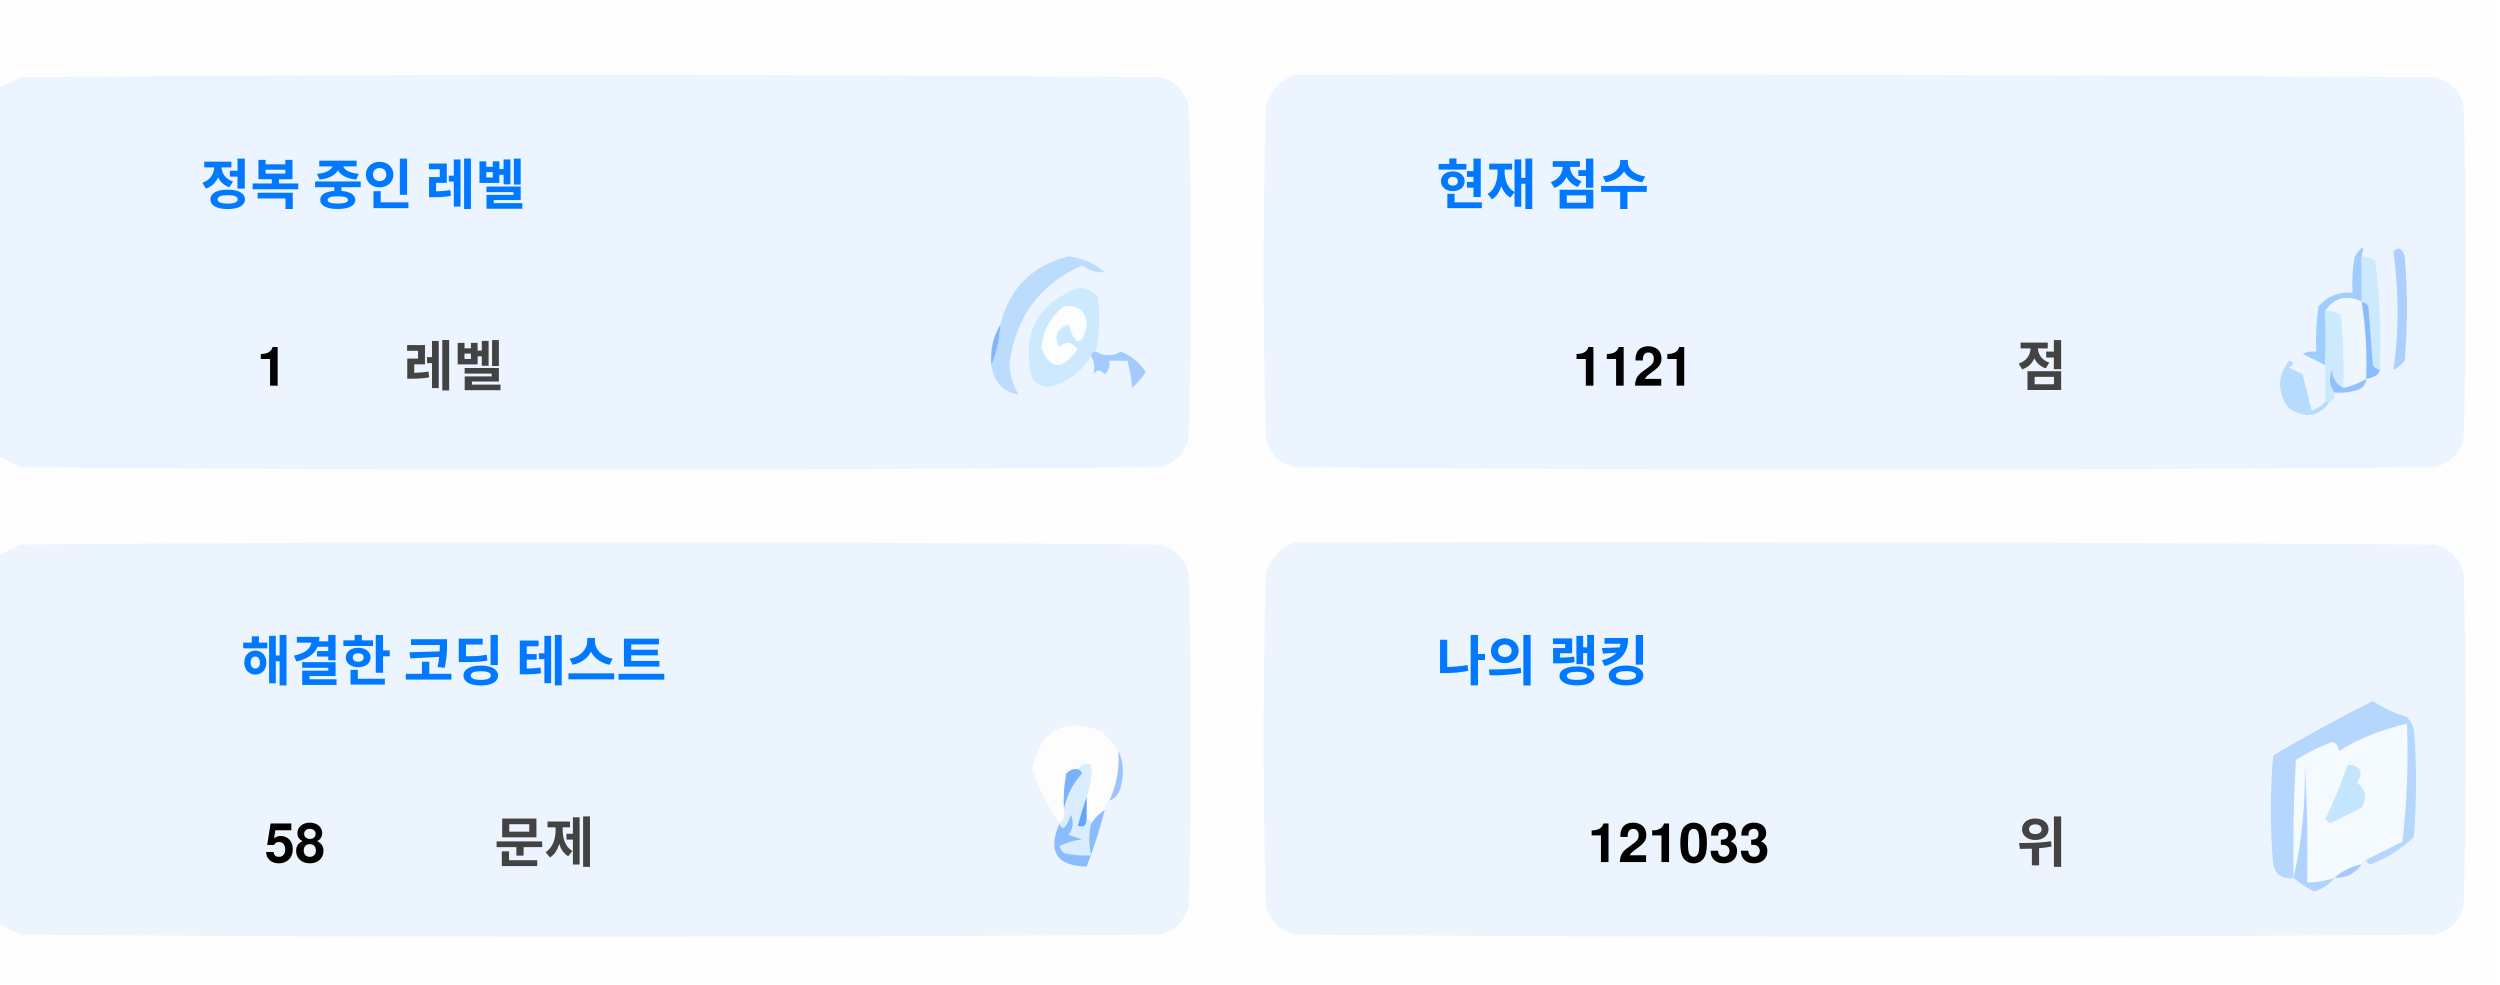
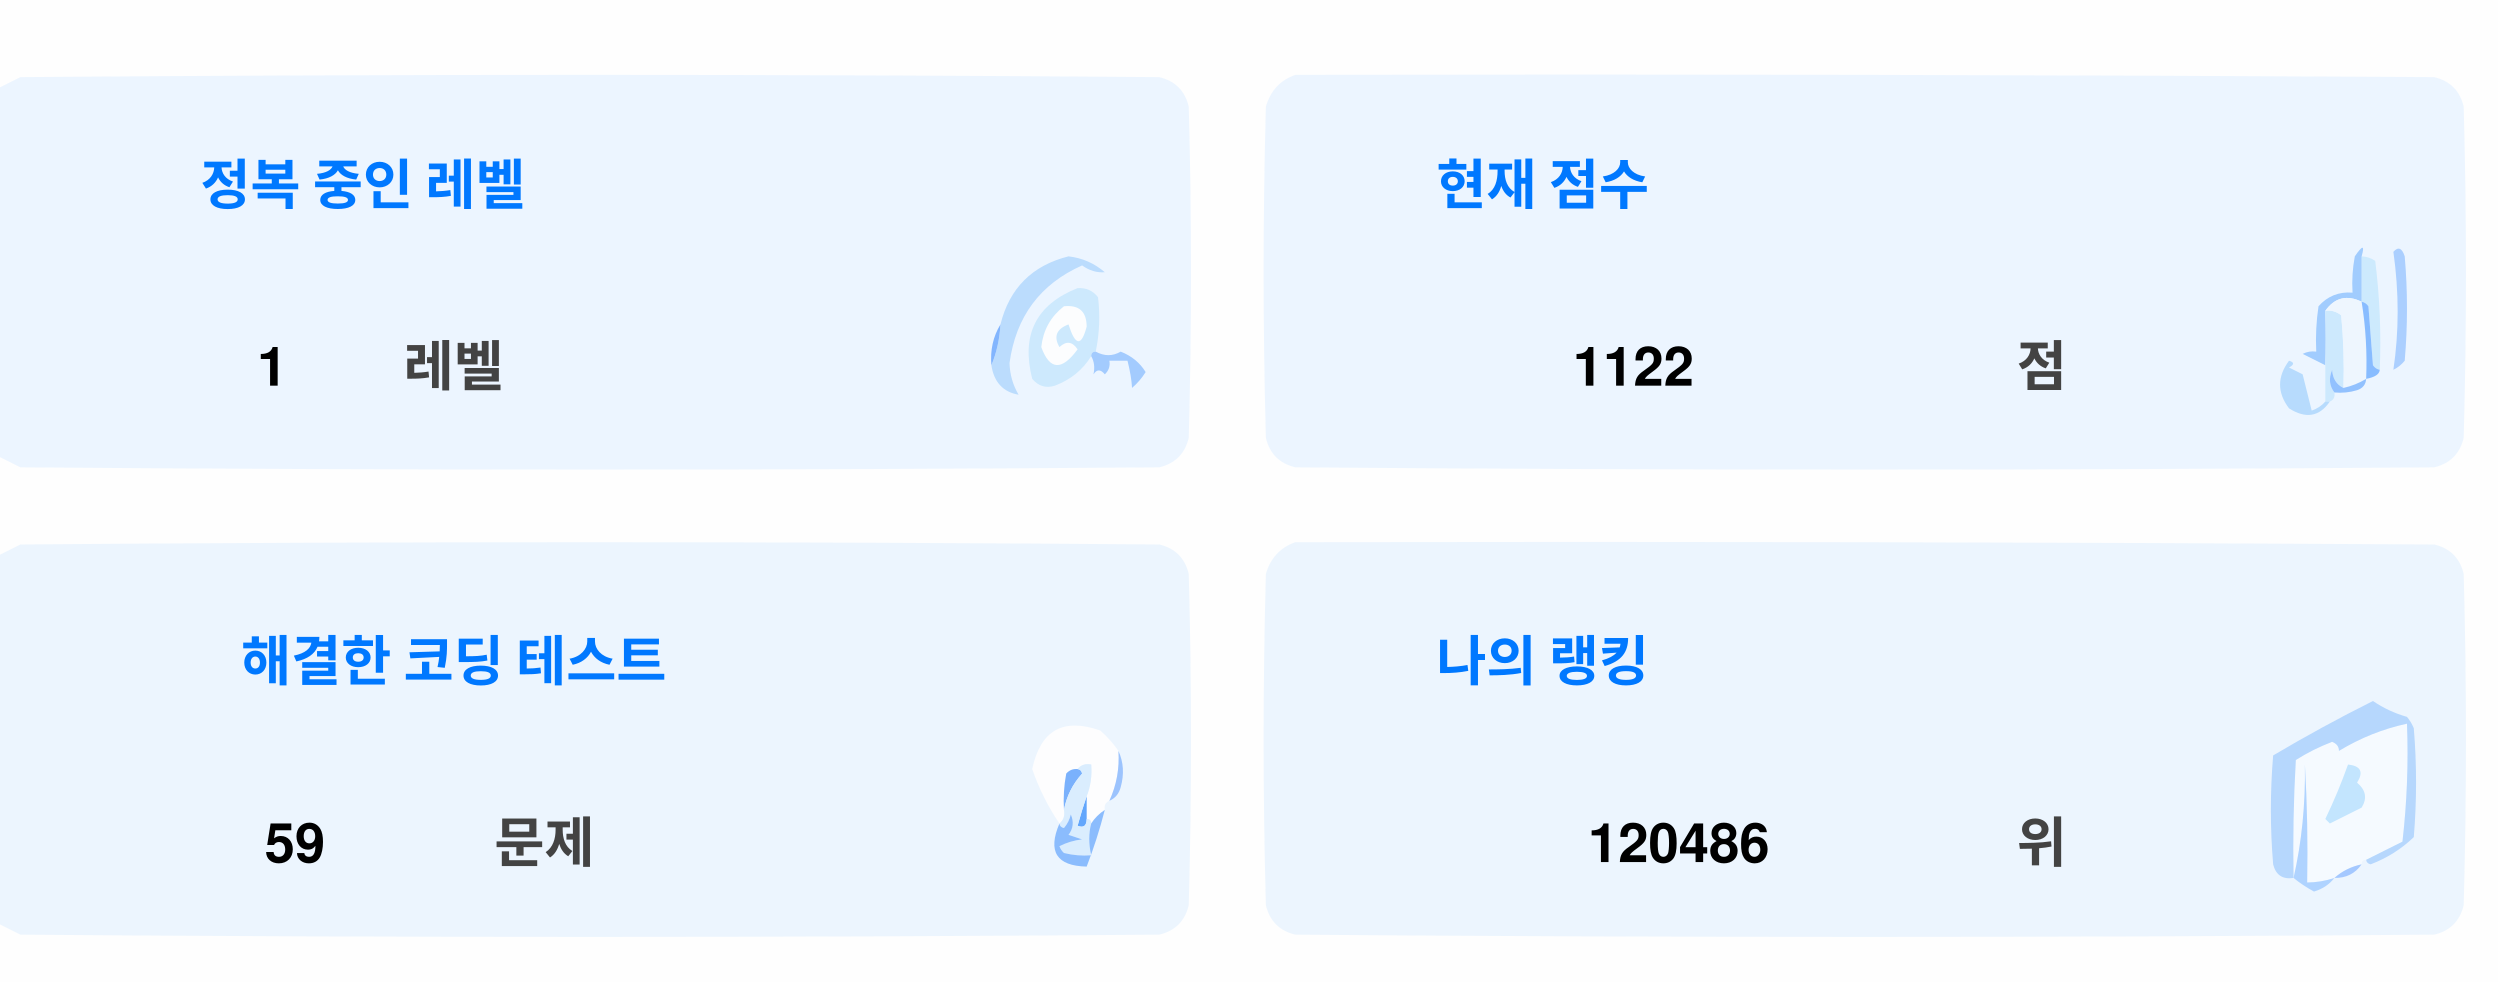
<svg xmlns="http://www.w3.org/2000/svg" version="1.1" width="551px" height="217px" style="shape-rendering:geometricPrecision; text-rendering:geometricPrecision; image-rendering:optimizeQuality; fill-rule:evenodd; clip-rule:evenodd">
  <style>.title {fill: #434343;font-size: 1rem;line-height: 1.5rem;font-weight: bold;font-family: -apple-system, BlinkMacSystemFont, Segoe UI, Helvetica, Arial, sans-serif, Apple Color Emoji, Segoe UI Emoji;}.desc {fill: #434343;font-size: 2.5rem;font-weight: bold;line-height: 1.5rem;font-family: -apple-system, BlinkMacSystemFont, Segoe UI, Helvetica, Arial, sans-serif, Apple Color Emoji, Segoe UI Emoji;}.desc-2 {fill: #434343;font-size: 1rem;font-weight: bold;line-height: 1.5rem;font-family: -apple-system, BlinkMacSystemFont, Segoe UI, Helvetica, Arial, sans-serif, Apple Color Emoji, Segoe UI Emoji;}.text, .desc {animation: twinkling 4s ease-in-out infinite;}@keyframes twinkling {40% { opacity: 1; }50% { opacity: 0.5; }60% { opacity: 1; }70% { opacity: 0.5; }80% { opacity: 1; }}</style>
  <g>
    <path style="opacity:1" fill="#fefefe" d="M -0.5,-0.5 C 183.167,-0.5 366.833,-0.5 550.5,-0.5C 550.5,71.833 550.5,144.167 550.5,216.5C 366.833,216.5 183.167,216.5 -0.5,216.5C -0.5,212.167 -0.5,207.833 -0.5,203.5C 1.14,204.32 2.807,205.153 4.5,206C 88.167,206.667 171.833,206.667 255.5,206C 259,205.167 261.167,203 262,199.5C 262.667,175.167 262.667,150.833 262,126.5C 261.167,123 259,120.833 255.5,120C 171.833,119.333 88.167,119.333 4.5,120C 2.807,120.847 1.14,121.68 -0.5,122.5C -0.5,115.167 -0.5,107.833 -0.5,100.5C 1.14,101.32 2.807,102.153 4.5,103C 88.167,103.667 171.833,103.667 255.5,103C 259,102.167 261.167,100 262,96.5C 262.667,72.167 262.667,47.833 262,23.5C 261.167,20 259,17.833 255.5,17C 171.833,16.333 88.167,16.333 4.5,17C 2.807,17.847 1.14,18.68 -0.5,19.5C -0.5,12.833 -0.5,6.167 -0.5,-0.5 Z" />
  </g>
  <g>
    <path style="opacity:1" fill="#ecf5ff" d="M -0.5,100.5 C -0.5,73.5 -0.5,46.5 -0.5,19.5C 1.14,18.68 2.807,17.847 4.5,17C 88.167,16.333 171.833,16.333 255.5,17C 259,17.833 261.167,20 262,23.5C 262.667,47.833 262.667,72.167 262,96.5C 261.167,100 259,102.167 255.5,103C 171.833,103.667 88.167,103.667 4.5,103C 2.807,102.153 1.14,101.32 -0.5,100.5 Z" />
  </g>
  <g>
    <path style="opacity:1" fill="#ecf5ff" d="M 285.5,16.5 C 369.167,16.333 452.834,16.5 536.5,17C 540,17.833 542.167,20 543,23.5C 543.667,47.833 543.667,72.167 543,96.5C 542.167,100 540,102.167 536.5,103C 452.833,103.667 369.167,103.667 285.5,103C 282,102.167 279.833,100 279,96.5C 278.333,72.167 278.333,47.833 279,23.5C 280.018,19.985 282.185,17.652 285.5,16.5 Z" />
  </g>
  <g>
    <path style="opacity:1" fill="#cdeafd" d="M 520.5,56.5 C 521.583,56.539 522.583,56.873 523.5,57.5C 524.498,65.472 524.831,73.472 524.5,81.5C 523.883,81.389 523.383,81.056 523,80.5C 522.667,76.167 522.333,71.833 522,67.5C 521.617,66.944 521.117,66.611 520.5,66.5C 520.5,63.167 520.5,59.833 520.5,56.5 Z" />
  </g>
  <g>
    <path style="opacity:1" fill="#abcfff" d="M 527.5,55.5 C 528.566,54.308 529.399,54.641 530,56.5C 530.667,64.167 530.667,71.833 530,79.5C 529.311,80.357 528.478,81.023 527.5,81.5C 528.758,73.08 528.758,64.414 527.5,55.5 Z" />
  </g>
  <g>
    <path style="opacity:1" fill="#bbdcfd" d="M 218.5,80.5 C 219.657,77.727 220.324,74.727 220.5,71.5C 222.49,63.51 227.49,58.51 235.5,56.5C 238.528,56.847 241.194,58.014 243.5,60C 241.744,60.141 240.078,59.641 238.5,58.5C 229.247,62.607 223.914,69.773 222.5,80C 222.565,82.526 223.232,84.859 224.5,87C 221.07,86.397 219.07,84.231 218.5,80.5 Z" />
  </g>
  <g>
    <path style="opacity:1" fill="#cde9fd" d="M 241.5,77.5 C 240.833,77.5 240.5,77.833 240.5,78.5C 238.628,81.529 235.961,83.695 232.5,85C 230.536,85.624 228.869,85.124 227.5,83.5C 225.021,73.791 228.354,67.124 237.5,63.5C 239.374,63.39 240.874,64.056 242,65.5C 242.497,69.524 242.331,73.524 241.5,77.5 Z" />
  </g>
  <g>
    <path style="opacity:1" fill="#fcfdfe" d="M 234.5,67.5 C 237.826,67.162 239.493,68.662 239.5,72C 238.334,76.434 237,76.267 235.5,71.5C 232.832,72.515 232.166,74.182 233.5,76.5C 235.017,75.089 236.351,75.256 237.5,77C 234.006,81.771 231.34,81.605 229.5,76.5C 229.904,72.771 231.571,69.771 234.5,67.5 Z" />
  </g>
  <g>
    <path style="opacity:1" fill="#a1ccfe" d="M 520.5,56.5 C 520.5,59.833 520.5,63.167 520.5,66.5C 517.238,64.922 514.572,65.589 512.5,68.5C 512.617,72.81 512.617,76.81 512.5,80.5C 510.86,79.68 509.193,78.847 507.5,78C 508.448,77.517 509.448,77.35 510.5,77.5C 510.335,74.15 510.502,70.817 511,67.5C 512.995,65.253 515.495,64.253 518.5,64.5C 518.336,61.813 518.503,59.146 519,56.5C 520.731,53.969 521.231,53.969 520.5,56.5 Z" />
  </g>
  <g>
    <path style="opacity:1" fill="#cde9fd" d="M 512.5,68.5 C 513.822,68.33 514.989,68.663 516,69.5C 516.499,74.823 516.666,80.156 516.5,85.5C 514.955,84.77 514.122,83.437 514,81.5C 513.22,83.387 513.387,85.054 514.5,86.5C 514.672,87.492 514.338,88.158 513.5,88.5C 513.167,88.5 512.833,88.5 512.5,88.5C 512.5,85.833 512.5,83.167 512.5,80.5C 512.617,76.81 512.617,72.81 512.5,68.5 Z" />
  </g>
  <g>
    <path style="opacity:1" fill="#eef6fe" d="M 520.5,66.5 C 521.407,72.106 521.74,77.773 521.5,83.5C 519.95,84.441 518.284,85.108 516.5,85.5C 516.666,80.156 516.499,74.823 516,69.5C 514.989,68.663 513.822,68.33 512.5,68.5C 514.572,65.589 517.238,64.922 520.5,66.5 Z" />
  </g>
  <g>
    <path style="opacity:1" fill="#88bcff" d="M 520.5,66.5 C 521.117,66.611 521.617,66.944 522,67.5C 522.333,71.833 522.667,76.167 523,80.5C 523.383,81.056 523.883,81.389 524.5,81.5C 524.445,82.469 523.445,83.136 521.5,83.5C 521.74,77.773 521.407,72.106 520.5,66.5 Z" />
  </g>
  <g>
    <path style="opacity:1" fill="#82b5fe" d="M 220.5,71.5 C 220.324,74.727 219.657,77.727 218.5,80.5C 218.215,77.171 218.882,74.171 220.5,71.5 Z" />
  </g>
  <g>
    <path style="opacity:1" fill="#a3cbfe" d="M 240.5,78.5 C 240.5,77.833 240.833,77.5 241.5,77.5C 243.391,78.536 245.224,78.536 247,77.5C 249.391,78.429 251.225,79.929 252.5,82C 251.681,83.319 250.681,84.486 249.5,85.5C 249.409,83.777 249.075,81.777 248.5,79.5C 247.167,79.5 245.833,79.5 244.5,79.5C 244.719,80.675 244.386,81.675 243.5,82.5C 242.575,81.359 241.741,81.359 241,82.5C 241.331,80.981 241.164,79.648 240.5,78.5 Z" />
  </g>
  <g>
    <path style="opacity:1" fill="#b7dbfd" d="M 512.5,88.5 C 512.833,88.5 513.167,88.5 513.5,88.5C 511.199,91.857 508.199,92.357 504.5,90C 501.872,86.535 501.872,83.035 504.5,79.5C 505.696,79.846 505.696,80.346 504.5,81C 505.5,81.5 506.5,82 507.5,82.5C 508.167,85.167 508.833,87.833 509.5,90.5C 510.739,90.058 511.739,89.391 512.5,88.5 Z" />
  </g>
  <g>
    <path style="opacity:1" fill="#92c1fe" d="M 516.5,85.5 C 518.284,85.108 519.95,84.441 521.5,83.5C 521.423,84.75 520.756,85.583 519.5,86C 517.866,86.493 516.199,86.66 514.5,86.5C 513.387,85.054 513.22,83.387 514,81.5C 514.122,83.437 514.955,84.77 516.5,85.5 Z" />
  </g>
  <g>
    <path style="opacity:1" fill="#ecf5fe" d="M -0.5,203.5 C -0.5,176.5 -0.5,149.5 -0.5,122.5C 1.14,121.68 2.807,120.847 4.5,120C 88.167,119.333 171.833,119.333 255.5,120C 259,120.833 261.167,123 262,126.5C 262.667,150.833 262.667,175.167 262,199.5C 261.167,203 259,205.167 255.5,206C 171.833,206.667 88.167,206.667 4.5,206C 2.807,205.153 1.14,204.32 -0.5,203.5 Z" />
  </g>
  <g>
    <path style="opacity:1" fill="#ecf5fe" d="M 285.5,119.5 C 369.167,119.333 452.834,119.5 536.5,120C 540,120.833 542.167,123 543,126.5C 543.667,150.833 543.667,175.167 543,199.5C 542.167,203 540,205.167 536.5,206C 452.833,206.667 369.167,206.667 285.5,206C 282,205.167 279.833,203 279,199.5C 278.333,175.167 278.333,150.833 279,126.5C 280.018,122.985 282.185,120.652 285.5,119.5 Z" />
  </g>
  <g>
    <path style="opacity:1" fill="#fdfdfe" d="M 246.5,165.5 C 246.758,169.367 246.092,173.034 244.5,176.5C 243.662,176.842 243.328,177.508 243.5,178.5C 242.272,179.306 241.272,180.306 240.5,181.5C 240.5,180.833 240.167,180.5 239.5,180.5C 239.5,178.833 239.5,177.167 239.5,175.5C 240.369,173.283 240.702,170.95 240.5,168.5C 239.209,168.263 238.209,168.596 237.5,169.5C 236.504,169.414 235.671,169.748 235,170.5C 234.503,173.146 234.336,175.813 234.5,178.5C 234.737,179.791 234.404,180.791 233.5,181.5C 230.986,177.806 228.986,173.806 227.5,169.5C 229.309,160.957 234.309,158.124 242.5,161C 244.07,162.397 245.404,163.897 246.5,165.5 Z" />
  </g>
  <g>
    <path style="opacity:1" fill="#f5faff" d="M 521.5,189.5 C 520.833,189.5 520.5,189.833 520.5,190.5C 518.181,190.992 516.181,191.992 514.5,193.5C 512.565,194.15 510.565,194.483 508.5,194.5C 508.666,185.827 508.5,177.16 508,168.5C 508.141,177.227 507.308,185.56 505.5,193.5C 505.334,184.827 505.5,176.16 506,167.5C 508.527,165.903 511.194,164.57 514,163.5C 515.011,163.892 515.511,164.559 515.5,165.5C 520.21,162.641 525.21,160.641 530.5,159.5C 530.831,168.192 530.498,176.859 529.5,185.5C 526.807,186.847 524.14,188.18 521.5,189.5 Z" />
  </g>
  <g>
    <path style="opacity:1" fill="#b6d7fd" d="M 521.5,189.5 C 524.14,188.18 526.807,186.847 529.5,185.5C 530.498,176.859 530.831,168.192 530.5,159.5C 525.21,160.641 520.21,162.641 515.5,165.5C 515.511,164.559 515.011,163.892 514,163.5C 511.194,164.57 508.527,165.903 506,167.5C 505.5,176.16 505.334,184.827 505.5,193.5C 503.089,193.863 501.589,192.863 501,190.5C 500.333,182.5 500.333,174.5 501,166.5C 508.173,162.246 515.507,158.246 523,154.5C 525.304,156.068 527.804,157.235 530.5,158C 531.126,158.75 531.626,159.584 532,160.5C 532.667,168.5 532.667,176.5 532,184.5C 529.292,187.111 526.125,189.111 522.5,190.5C 521.893,190.376 521.56,190.043 521.5,189.5 Z" />
  </g>
  <g>
    <path style="opacity:1" fill="#c3e5fe" d="M 517.5,168.5 C 520.317,168.801 520.984,170.134 519.5,172.5C 521.439,174.122 521.772,175.956 520.5,178C 518.167,179.167 515.833,180.333 513.5,181.5C 513.167,181.167 512.833,180.833 512.5,180.5C 514.414,176.515 516.081,172.515 517.5,168.5 Z" />
  </g>
  <g>
    <path style="opacity:1" fill="#7ab1fc" d="M 237.5,169.5 C 238.043,169.56 238.376,169.893 238.5,170.5C 236.395,172.836 235.062,175.503 234.5,178.5C 234.336,175.813 234.503,173.146 235,170.5C 235.671,169.748 236.504,169.414 237.5,169.5 Z" />
  </g>
  <g>
    <path style="opacity:1" fill="#afd3ff" d="M 514.5,193.5 C 513.378,194.947 511.878,195.947 510,196.5C 508.348,195.601 506.848,194.601 505.5,193.5C 507.308,185.56 508.141,177.227 508,168.5C 508.5,177.16 508.666,185.827 508.5,194.5C 510.565,194.483 512.565,194.15 514.5,193.5 Z" />
  </g>
  <g>
    <path style="opacity:1" fill="#9cc3fd" d="M 246.5,165.5 C 247.634,167.966 247.801,170.633 247,173.5C 246.623,174.942 245.79,175.942 244.5,176.5C 246.092,173.034 246.758,169.367 246.5,165.5 Z" />
  </g>
  <g>
    <path style="opacity:1" fill="#62a6fc" d="M 239.5,175.5 C 239.5,177.167 239.5,178.833 239.5,180.5C 239.483,182.028 238.816,182.528 237.5,182C 238.117,179.723 238.784,177.556 239.5,175.5 Z" />
  </g>
  <g>
    <path style="opacity:1" fill="#daedfe" d="M 237.5,169.5 C 238.209,168.596 239.209,168.263 240.5,168.5C 240.702,170.95 240.369,173.283 239.5,175.5C 238.784,177.556 238.117,179.723 237.5,182C 238.816,182.528 239.483,182.028 239.5,180.5C 240.167,180.5 240.5,180.833 240.5,181.5C 239.918,183.669 239.918,186.002 240.5,188.5C 238.473,188.662 236.473,188.495 234.5,188C 234.043,187.586 233.709,187.086 233.5,186.5C 235.078,185.702 236.744,185.202 238.5,185C 237.5,184.667 236.5,184.333 235.5,184C 236.554,182.612 236.72,181.112 236,179.5C 235.751,180.624 235.251,181.624 234.5,182.5C 233.893,182.376 233.56,182.043 233.5,181.5C 234.404,180.791 234.737,179.791 234.5,178.5C 235.062,175.503 236.395,172.836 238.5,170.5C 238.376,169.893 238.043,169.56 237.5,169.5 Z" />
  </g>
  <g>
    <path style="opacity:1" fill="#8bbcfd" d="M 243.5,178.5 C 242.395,182.803 241.062,186.969 239.5,191C 232.857,190.847 230.857,187.68 233.5,181.5C 233.56,182.043 233.893,182.376 234.5,182.5C 235.251,181.624 235.751,180.624 236,179.5C 236.72,181.112 236.554,182.612 235.5,184C 236.5,184.333 237.5,184.667 238.5,185C 236.744,185.202 235.078,185.702 233.5,186.5C 233.709,187.086 234.043,187.586 234.5,188C 236.473,188.495 238.473,188.662 240.5,188.5C 239.918,186.002 239.918,183.669 240.5,181.5C 241.272,180.306 242.272,179.306 243.5,178.5 Z" />
  </g>
  <g>
    <path style="opacity:1" fill="#a4c8ff" d="M 520.5,190.5 C 519.089,192.539 517.089,193.539 514.5,193.5C 516.181,191.992 518.181,190.992 520.5,190.5 Z" />
  </g>
  <text text-anchor="middle" x="80" y="45" class="title" style="fill:#0078ff;" stroke="#none" stroke-width="1">정복 중인 레벨</text>
  <text text-anchor="middle" x="60" y="85" class="desc" style="fill:#000000;" stroke="#none" stroke-width="1">1</text>
  <text text-anchor="middle" x="100" y="85" class="desc-2" style="fill:#434343;" stroke="#none" stroke-width="1">레벨</text>
  <text text-anchor="middle" x="340" y="45" class="title" style="fill:#0078ff;" stroke="#none" stroke-width="1">현재 점수</text>
-   <text text-anchor="middle" x="360" y="85" class="desc" style="fill:#000000;" stroke="#none" stroke-width="1">1121</text>
+   <text text-anchor="middle" x="360" y="85" class="desc" style="fill:#000000;" stroke="#none" stroke-width="1">1122</text>
  <text text-anchor="middle" x="450" y="85" class="desc-2" style="fill:#434343;" stroke="#none" stroke-width="1">점</text>
  <text text-anchor="middle" x="100" y="150" class="title" style="fill:#0078ff;" stroke="#none" stroke-width="1">해결한 코딩 테스트</text>
-   <text text-anchor="middle" x="65" y="190" class="desc" style="fill:#000000;" stroke="#none" stroke-width="1">58</text>
+   <text text-anchor="middle" x="65" y="190" class="desc" style="fill:#000000;" stroke="#none" stroke-width="1">59</text>
  <text text-anchor="middle" x="120" y="190" class="desc-2" style="fill:#434343;" stroke="#none" stroke-width="1">문제</text>
  <text text-anchor="middle" x="340" y="150" class="title" style="fill:#0078ff;" stroke="#none" stroke-width="1">나의 랭킹</text>
-   <text text-anchor="middle" x="370" y="190" class="desc" style="fill:#000000;" stroke="#none" stroke-width="1">121033</text>
+   <text text-anchor="middle" x="370" y="190" class="desc" style="fill:#000000;" stroke="#none" stroke-width="1">120486</text>
  <text text-anchor="middle" x="450" y="190" class="desc-2" style="fill:#434343;" stroke="#none" stroke-width="1">위</text>
</svg>
